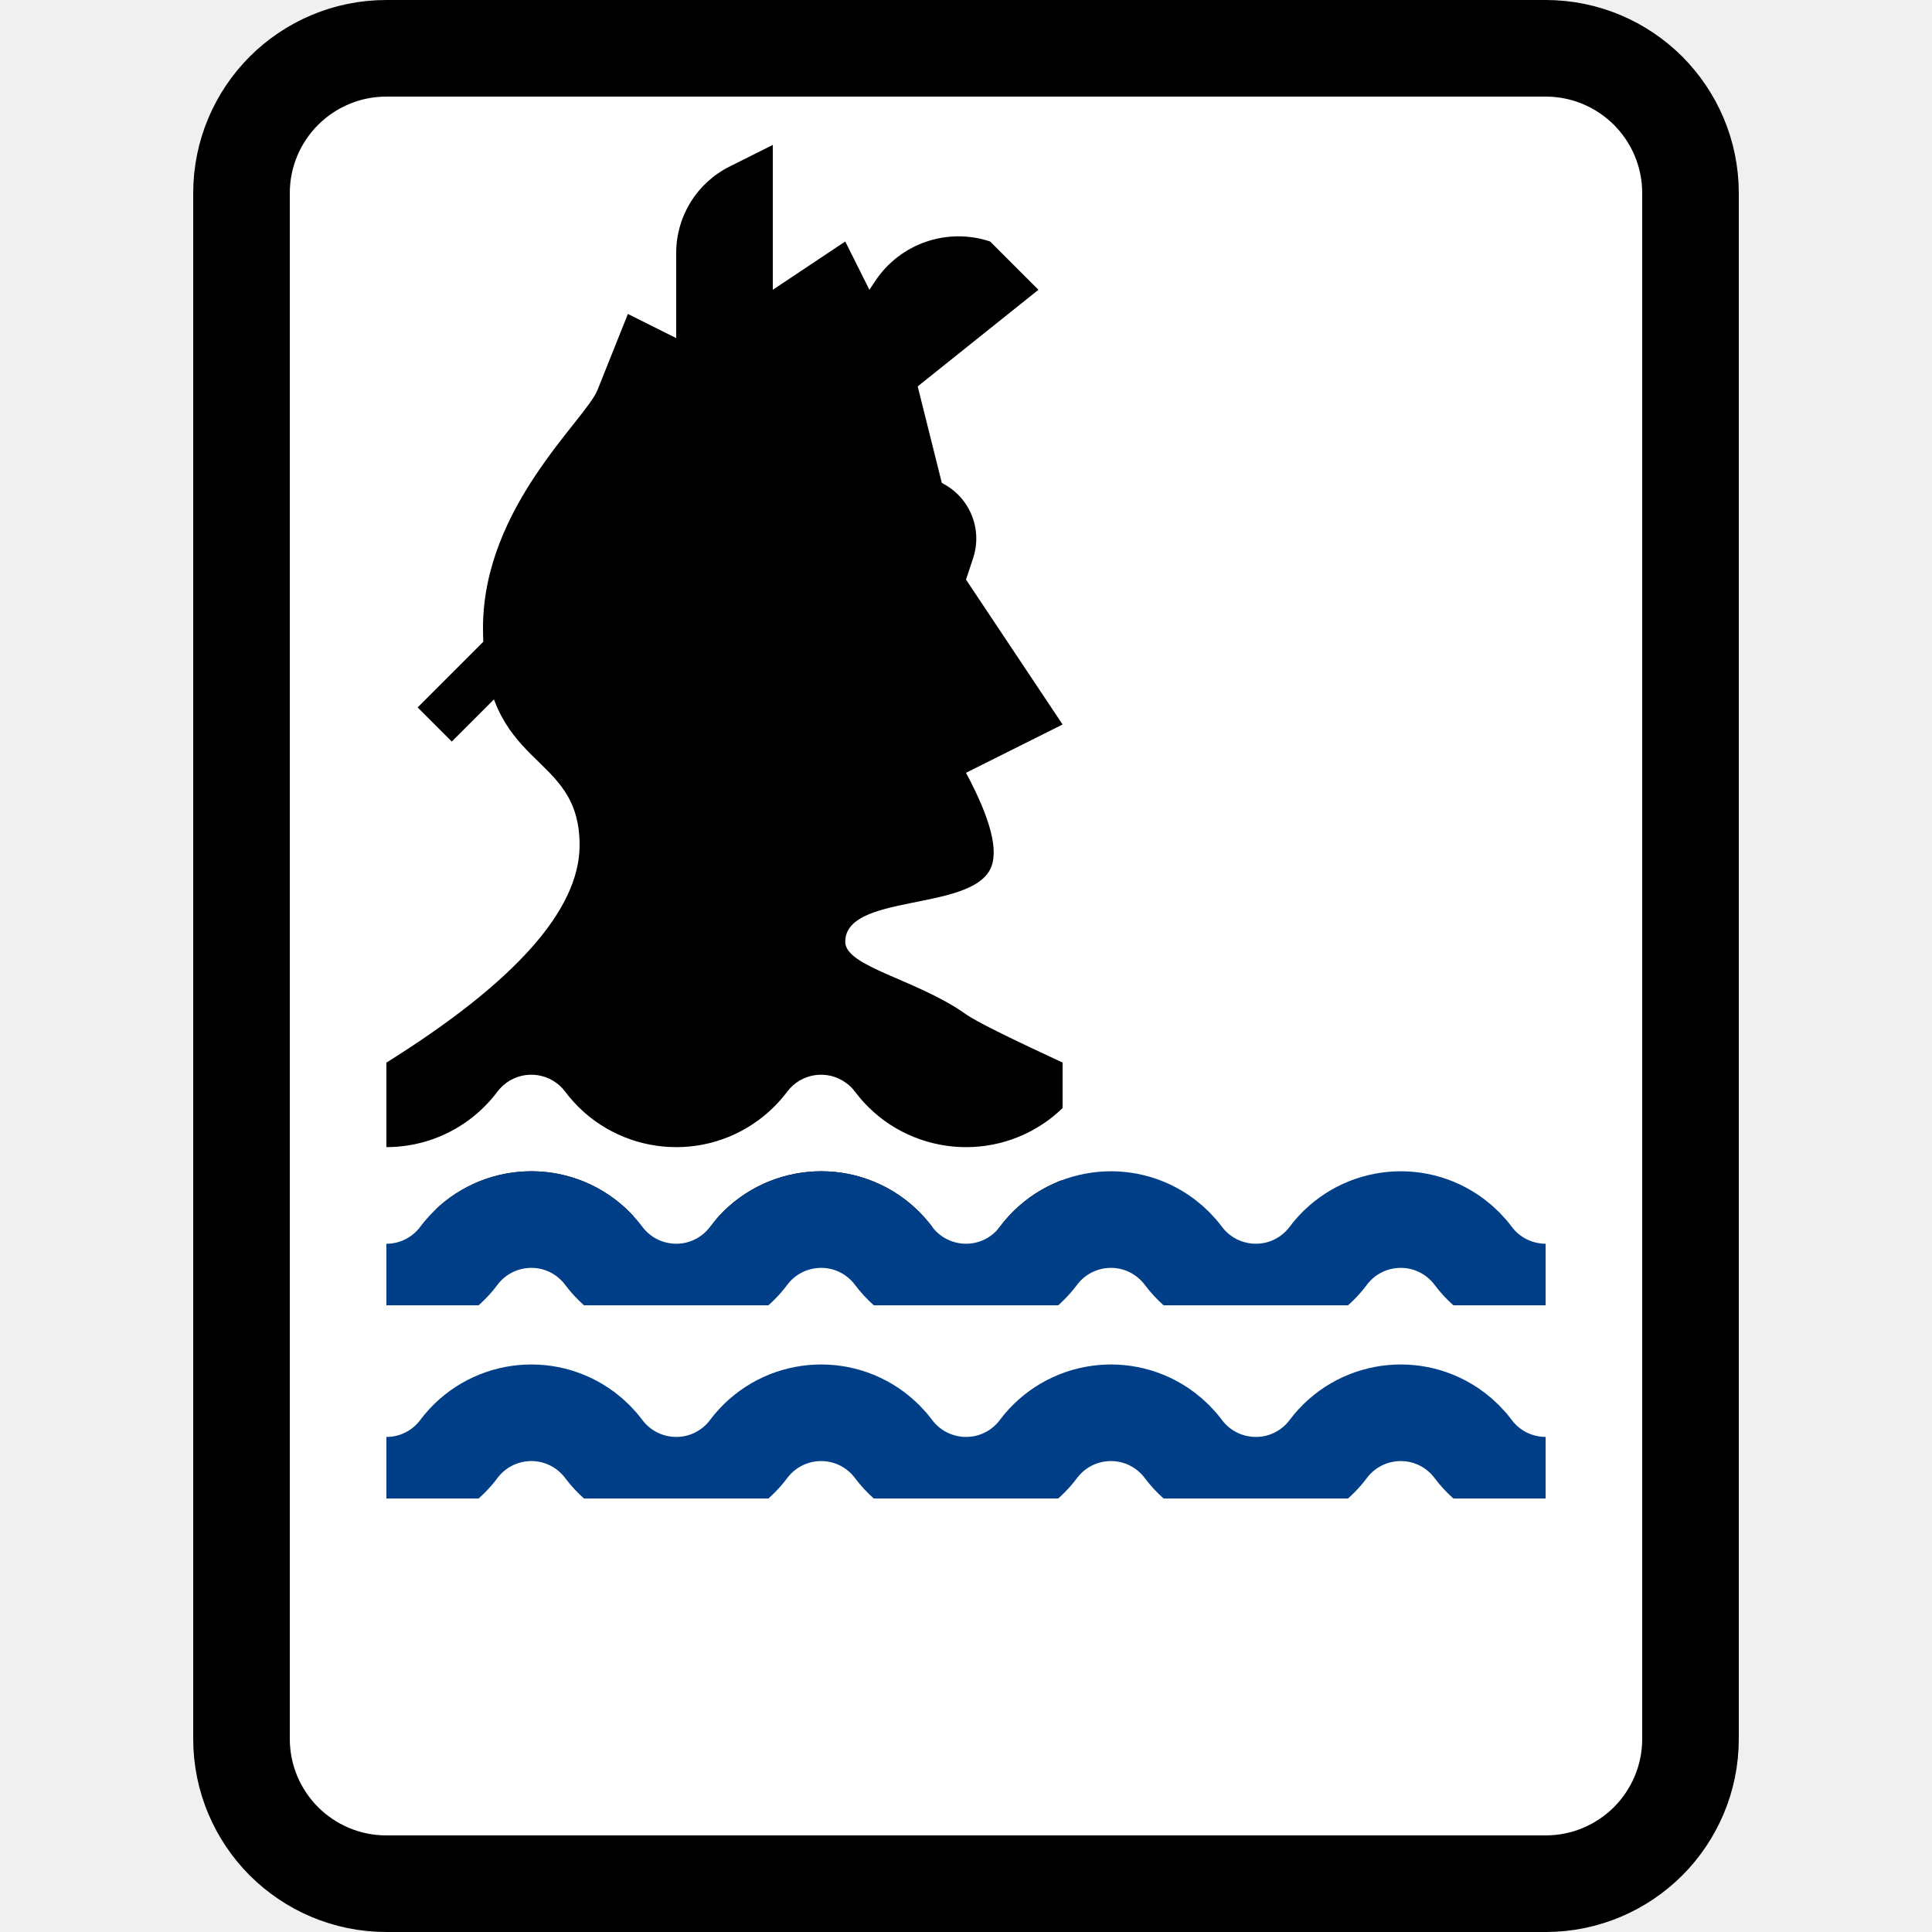
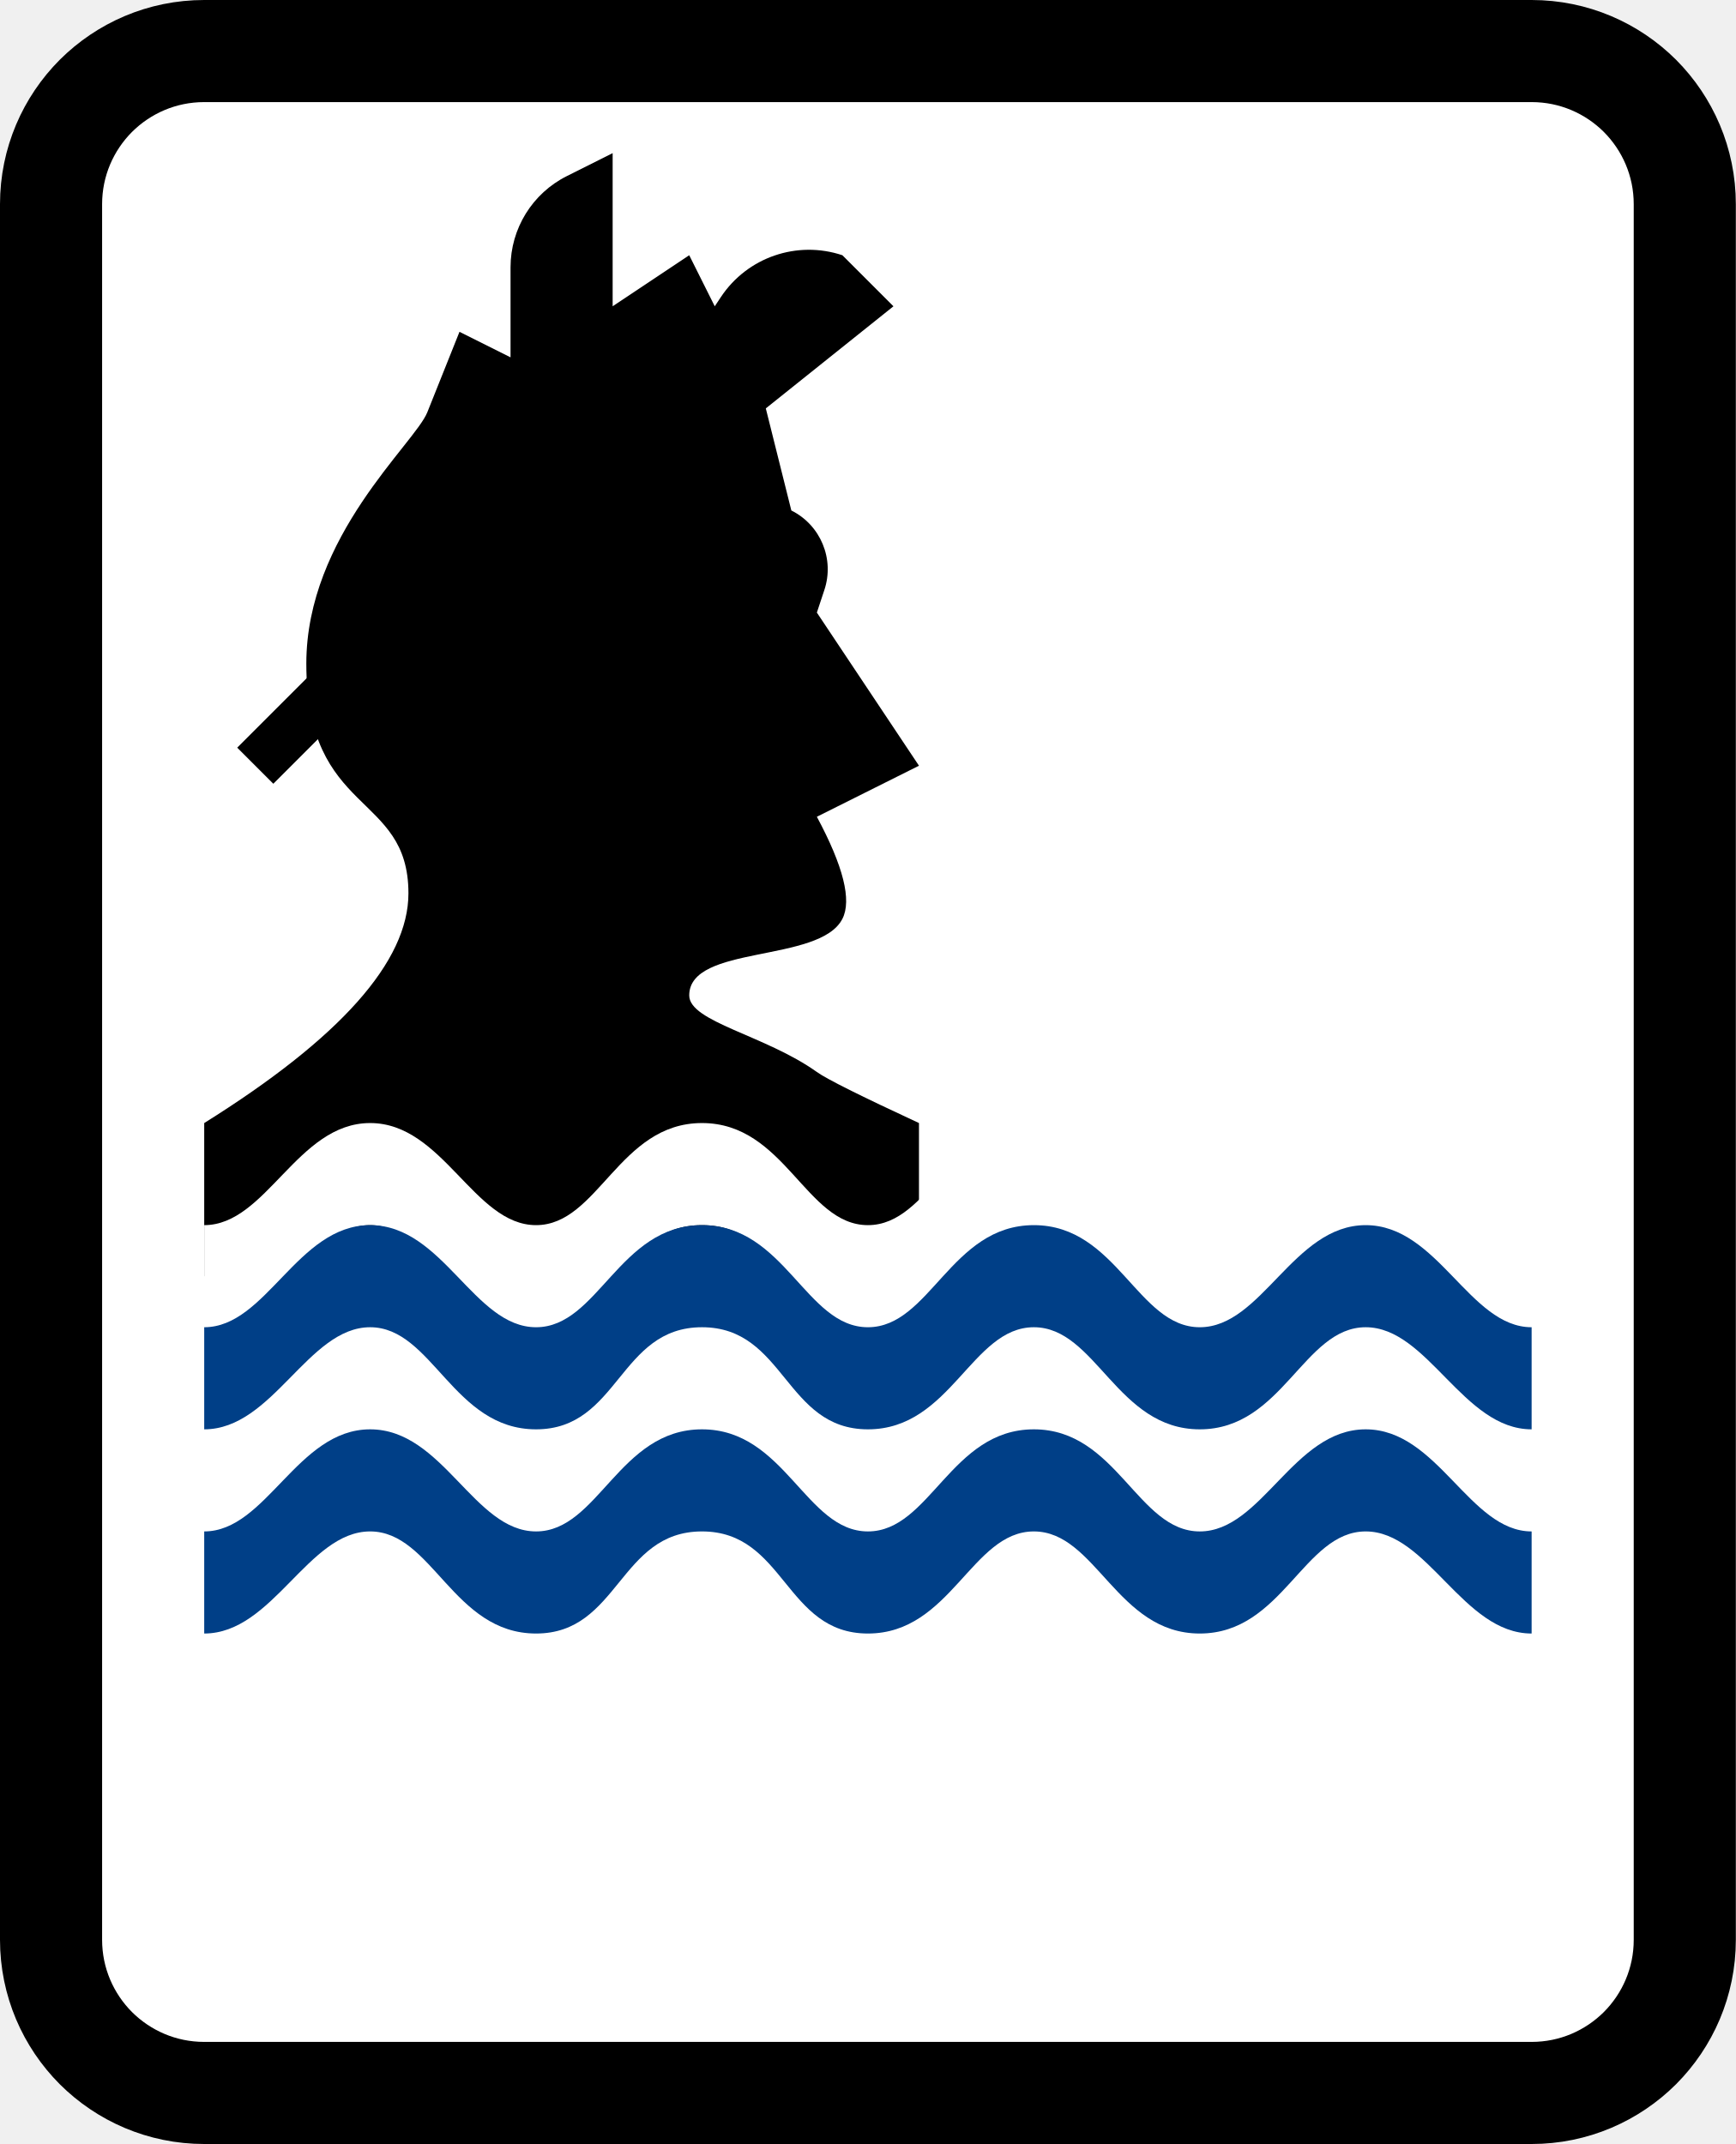
- <svg xmlns="http://www.w3.org/2000/svg" xmlns:xlink="http://www.w3.org/1999/xlink" width="20" height="20">
+ <svg xmlns="http://www.w3.org/2000/svg" xmlns:xlink="http://www.w3.org/1999/xlink" width="17" height="21">
  <defs>
-     <path id="a" d="M0 0H12V4H0z" />
-     <path id="c" d="M0 0H12V4H0z" />
+     <path id="a" d="M0 0H15V6H0z" />
  </defs>
  <g fill="none" fill-rule="evenodd">
-     <path d="M16,0.5 C16.414,0.5 16.789,0.668 17.061,0.939 C17.332,1.211 17.5,1.586 17.5,2 L17.5,18 C17.5,18.414 17.332,18.789 17.061,19.061 C16.789,19.332 16.414,19.5 16,19.5 L4,19.5 C3.586,19.5 3.211,19.332 2.939,19.061 C2.668,18.789 2.5,18.414 2.5,18 L2.5,2 C2.5,1.586 2.668,1.211 2.939,0.939 C3.211,0.668 3.586,0.5 4,0.5 Z" stroke="#000" fill="#FFF" fill-rule="nonzero" />
-     <g transform="translate(4 13)">
+     <path d="M15,0.5 C15.414,0.5 15.789,0.668 16.061,0.939 C16.332,1.211 16.5,1.586 16.5,2 L16.5,19 C16.5,19.414 16.332,19.789 16.061,20.061 C15.789,20.332 15.414,20.5 15,20.5 L2,20.5 C1.586,20.5 1.211,20.332 0.939,20.061 C0.668,19.789 0.5,19.414 0.5,19 L0.5,2 C0.5,1.586 0.668,1.211 0.939,0.939 C1.211,0.668 1.586,0.5 2,0.5 Z" stroke="#000" fill="#FFF" fill-rule="nonzero" />
+     <path d="M9,11 L9,12.75 L2,12.5 L2,11 C3.333,10.167 4,9.417 4,8.75 C4,7.75 3,8 3,6.5 C3,5.25 4.062,4.346 4.185,4.038 C4.238,3.906 4.343,3.643 4.5,3.25 L5,3.5 L5,2.618 C5,2.239 5.214,1.893 5.553,1.724 L6,1.5 L6,1.5 L6,3 L6.75,2.5 L7,3 L7.061,2.908 C7.32,2.519 7.807,2.352 8.25,2.5 L8.25,2.5 L8.25,2.5 L8.75,3 L7.5,4 L7.75,5 C8.037,5.143 8.175,5.476 8.073,5.78 L8,6 L8,6 L9,7.5 L8,8 C8.26,8.485 8.343,8.818 8.25,9 C8.027,9.436 6.75,9.25 6.75,9.75 C6.75,10.009 7.496,10.14 8,10.5 C8.096,10.569 8.429,10.735 9,11 Z" fill="#000" />
+     <path stroke="#000" stroke-width=".5" stroke-linejoin="round" d="M2.5 7.5 3.5 6.5" />
+     <path d="M11.875,0 C12.583,0 12.891,1 13.5,1 C13.5,1.333 13.5,1.667 13.5,2 C12.827,2 12.484,1 11.875,1 C11.266,1 11.062,2 10.25,2 C9.438,2 9.234,1 8.625,1 C8.016,1 7.812,2 7,2 C6.188,2 6.188,1 5.375,1 C4.562,1 4.562,2 3.75,2 C2.938,2 2.734,1 2.125,1 C1.516,1 1.173,2 0.5,2 C0.5,1.667 0.5,1.333 0.5,1 C1.109,1 1.411,0 2.125,0 C2.839,0 3.141,1 3.75,1 C4.359,1 4.562,0 5.375,0 C6.188,0 6.391,1 7,1 C7.609,1 7.812,0 8.625,0 C9.438,0 9.641,1 10.25,1 C10.859,1 11.167,0 11.875,0 Z" fill="#FFF" fill-rule="nonzero" transform="translate(1.5 11)" />
+     <g transform="translate(1.5 11)">
      <mask id="b" fill="#fff">
        <use xlink:href="#a" />
      </mask>
-       <path d="M-1.5,1 L-0.75,2 C-0.439,2.414 0.148,2.498 0.562,2.188 C0.634,2.134 0.697,2.071 0.75,2 C1.061,1.586 1.648,1.502 2.062,1.812 C2.134,1.866 2.197,1.929 2.25,2 C2.561,2.414 3.148,2.498 3.562,2.188 C3.634,2.134 3.697,2.071 3.75,2 C4.061,1.586 4.648,1.502 5.062,1.812 C5.134,1.866 5.197,1.929 5.25,2 C5.561,2.414 6.148,2.498 6.562,2.188 C6.634,2.134 6.697,2.071 6.75,2 C7.061,1.586 7.648,1.502 8.062,1.812 C8.134,1.866 8.197,1.929 8.25,2 C8.561,2.414 9.148,2.498 9.562,2.188 C9.634,2.134 9.697,2.071 9.75,2 C10.061,1.586 10.648,1.502 11.062,1.812 C11.134,1.866 11.197,1.929 11.25,2 C11.561,2.414 12.148,2.498 12.562,2.188 C12.634,2.134 12.697,2.071 12.75,2 L13.5,1 L13.5,1" stroke="#003F87" stroke-linejoin="round" mask="url(#b)" />
+       <path d="M11.875 1C12.583 1 12.891 2 13.5 2 13.5 2.333 13.5 2.667 13.5 3 12.827 3 12.484 2 11.875 2 11.266 2 11.062 3 10.25 3 9.438 3 9.234 2 8.625 2 8.016 2 7.812 3 7 3 6.188 3 6.188 2 5.375 2 4.562 2 4.562 3 3.75 3 2.938 3 2.734 2 2.125 2 1.516 2 1.173 3 .5 3 .5 2.667.5 2.333.5 2 1.109 2 1.411 1 2.125 1 2.839 1 3.141 2 3.75 2 4.359 2 4.562 1 5.375 1 6.188 1 6.391 2 7 2 7.609 2 7.812 1 8.625 1 9.438 1 9.641 2 10.25 2 10.859 2 11.167 1 11.875 1ZM11.875 3C12.583 3 12.891 4 13.5 4 13.5 4.333 13.5 4.667 13.5 5 12.827 5 12.484 4 11.875 4 11.266 4 11.062 5 10.25 5 9.438 5 9.234 4 8.625 4 8.016 4 7.812 5 7 5 6.188 5 6.188 4 5.375 4 4.562 4 4.562 5 3.75 5 2.938 5 2.734 4 2.125 4 1.516 4 1.173 5 .5 5 .5 4.667.5 4.333.5 4 1.109 4 1.411 3 2.125 3 2.839 3 3.141 4 3.75 4 4.359 4 4.562 3 5.375 3 6.188 3 6.391 4 7 4 7.609 4 7.812 3 8.625 3 9.438 3 9.641 4 10.25 4 10.859 4 11.167 3 11.875 3Z" fill="#003F87" fill-rule="nonzero" mask="url(#b)" />
    </g>
-     <path d="M11,11 L11,12.75 L4,12.5 L4,11 C5.333,10.167 6,9.417 6,8.75 C6,7.75 5,8 5,6.5 C5,5.25 6.062,4.346 6.185,4.038 C6.238,3.906 6.343,3.643 6.5,3.25 L7,3.5 L7,2.618 C7,2.239 7.214,1.893 7.553,1.724 L8,1.5 L8,1.5 L8,3 L8.75,2.5 L9,3 L9.061,2.908 C9.32,2.519 9.807,2.352 10.25,2.5 L10.25,2.5 L10.25,2.5 L10.75,3 L9.5,4 L9.75,5 C10.037,5.143 10.175,5.476 10.073,5.78 L10,6 L10,6 L11,7.5 L10,8 C10.26,8.485 10.343,8.818 10.25,9 C10.027,9.436 8.75,9.25 8.75,9.75 C8.75,10.009 9.496,10.14 10,10.5 C10.096,10.569 10.429,10.735 11,11 Z" fill="#000" />
-     <path d="M14.15,11.3 C14.295,11.107 14.569,11.068 14.762,11.213 C14.796,11.237 14.825,11.267 14.85,11.3 C15.132,11.676 15.563,11.875 16,11.875 L16,12.875 C15.867,12.875 15.736,12.814 15.65,12.7 C15.568,12.591 15.471,12.494 15.363,12.412 C14.727,11.936 13.826,12.065 13.35,12.7 C13.325,12.733 13.296,12.763 13.262,12.787 C13.069,12.932 12.795,12.893 12.65,12.7 C12.568,12.591 12.471,12.494 12.363,12.412 C11.727,11.936 10.826,12.065 10.35,12.7 C10.325,12.733 10.296,12.763 10.262,12.787 C10.069,12.932 9.795,12.893 9.65,12.7 C9.568,12.591 9.471,12.494 9.363,12.412 C8.727,11.936 7.826,12.065 7.35,12.7 C7.325,12.733 7.296,12.763 7.263,12.787 C7.069,12.932 6.795,12.893 6.65,12.7 C6.568,12.591 6.471,12.494 6.362,12.412 C5.727,11.936 4.826,12.065 4.35,12.7 C4.325,12.733 4.296,12.763 4.263,12.787 C4.184,12.847 4.091,12.875 4,12.875 L4,11.875 C4.3,11.875 4.603,11.782 4.862,11.588 C4.971,11.506 5.068,11.409 5.15,11.3 C5.295,11.107 5.569,11.068 5.763,11.213 C5.796,11.237 5.825,11.267 5.85,11.3 C6.326,11.935 7.227,12.064 7.862,11.588 C7.971,11.506 8.068,11.409 8.15,11.3 C8.295,11.107 8.569,11.068 8.762,11.213 C8.796,11.237 8.825,11.267 8.85,11.3 C9.326,11.935 10.227,12.064 10.863,11.588 C10.971,11.506 11.068,11.409 11.15,11.3 C11.295,11.107 11.569,11.068 11.762,11.213 C11.796,11.237 11.825,11.267 11.85,11.3 C12.326,11.935 13.227,12.064 13.863,11.588 C13.971,11.506 14.068,11.409 14.15,11.3 Z" fill="#FFF" />
-     <g transform="translate(4 11)">
-       <mask id="d" fill="#fff">
-         <use xlink:href="#c" />
-       </mask>
-       <path d="M-1.5,1 L-0.75,2 C-0.439,2.414 0.148,2.498 0.562,2.188 C0.634,2.134 0.697,2.071 0.75,2 C1.061,1.586 1.648,1.502 2.062,1.812 C2.134,1.866 2.197,1.929 2.25,2 C2.561,2.414 3.148,2.498 3.562,2.188 C3.634,2.134 3.697,2.071 3.75,2 C4.061,1.586 4.648,1.502 5.062,1.812 C5.134,1.866 5.197,1.929 5.25,2 C5.561,2.414 6.148,2.498 6.562,2.188 C6.634,2.134 6.697,2.071 6.75,2 C7.061,1.586 7.648,1.502 8.062,1.812 C8.134,1.866 8.197,1.929 8.25,2 C8.561,2.414 9.148,2.498 9.562,2.188 C9.634,2.134 9.697,2.071 9.75,2 C10.061,1.586 10.648,1.502 11.062,1.812 C11.134,1.866 11.197,1.929 11.25,2 C11.561,2.414 12.148,2.498 12.562,2.188 C12.634,2.134 12.697,2.071 12.75,2 L13.5,1 L13.5,1" stroke="#003F87" stroke-linejoin="round" mask="url(#d)" />
-     </g>
-     <path stroke="#000" stroke-width=".5" stroke-linejoin="round" d="M4.5 7.5 5.5 6.5" />
  </g>
</svg>
